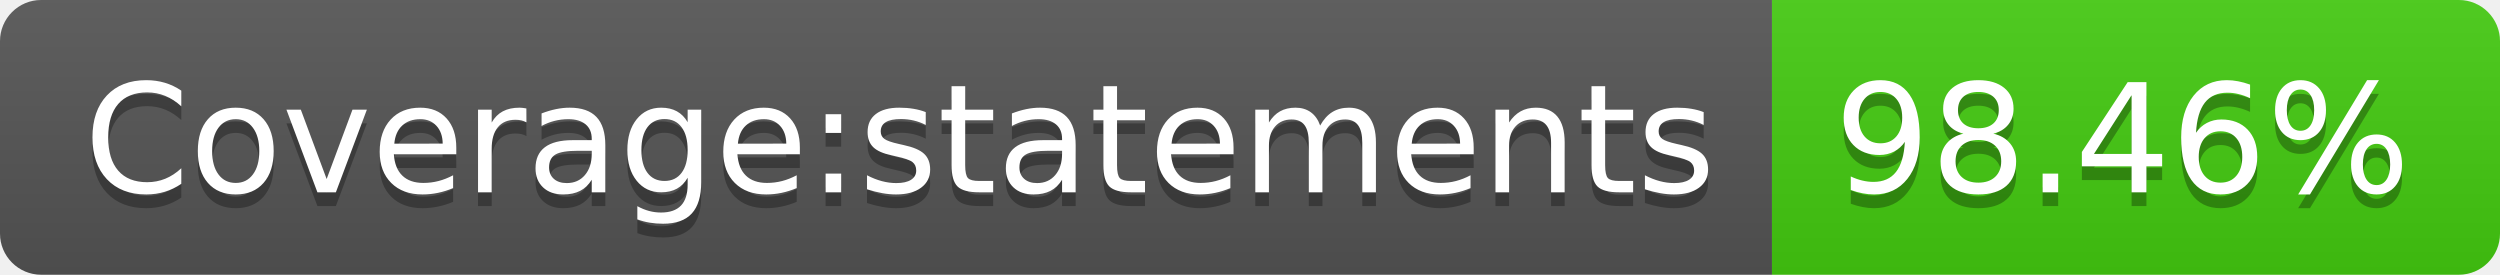
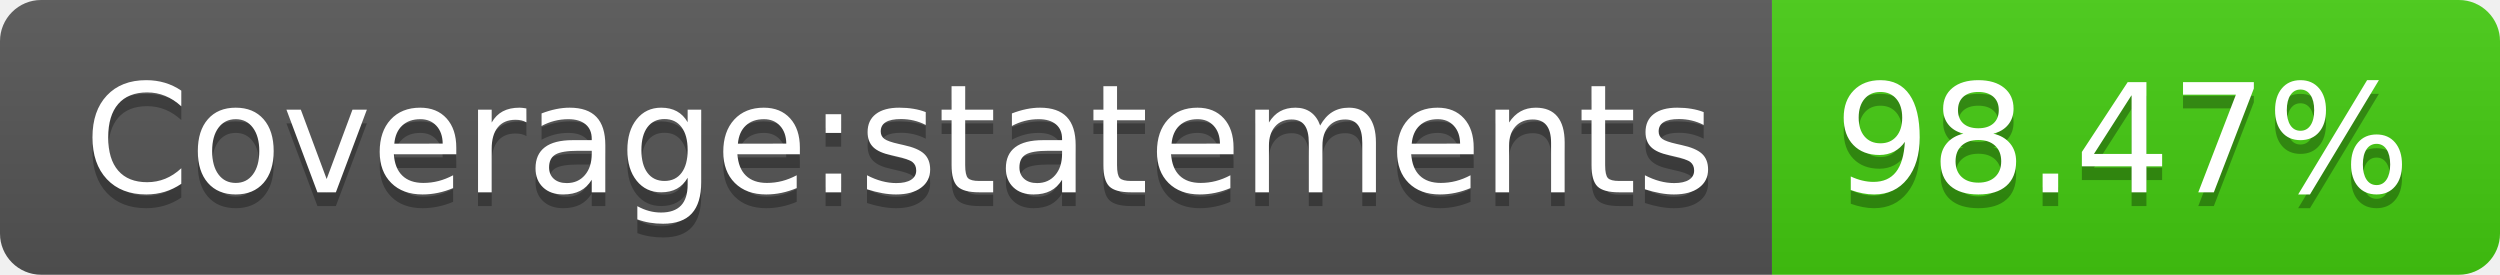
- <svg xmlns="http://www.w3.org/2000/svg" width="182" height="20" role="img" aria-label="Coverage:statements: 98.46%">
+ <svg xmlns="http://www.w3.org/2000/svg" width="182" height="20" role="img" aria-label="Coverage:statements: 98.47%">
  <linearGradient id="s" x2="0" y2="100%">
    <stop offset="0" stop-color="#bbb" stop-opacity=".1" />
    <stop offset="1" stop-opacity=".1" />
  </linearGradient>
  <clipPath id="r">
    <rect width="182" height="20" rx="3" fill="#fff" />
  </clipPath>
  <g clip-path="url(#r)">
    <rect width="129" height="20" fill="#555" />
    <rect x="129" width="53" height="20" fill="#4c1" />
    <rect width="182" height="20" fill="url(#s)" />
  </g>
  <g fill="#fff" text-anchor="middle" font-family="Verdana,Geneva,DejaVu Sans,sans-serif" text-rendering="geometricPrecision" font-size="110">
    <text aria-hidden="true" x="655" y="150" fill="#010101" fill-opacity=".3" transform="scale(.1)" textLength="1190">Coverage:statements</text>
    <text x="655" y="140" transform="scale(.1)" fill="#fff" textLength="1190">Coverage:statements</text>
-     <text aria-hidden="true" x="1545" y="150" fill="#010101" fill-opacity=".3" transform="scale(.1)" textLength="430">98.46%</text>
-     <text x="1545" y="140" transform="scale(.1)" fill="#fff" textLength="430">98.46%</text>
+     <text aria-hidden="true" x="1545" y="150" fill="#010101" fill-opacity=".3" transform="scale(.1)" textLength="430">98.47%</text>
+     <text x="1545" y="140" transform="scale(.1)" fill="#fff" textLength="430">98.47%</text>
  </g>
</svg>
